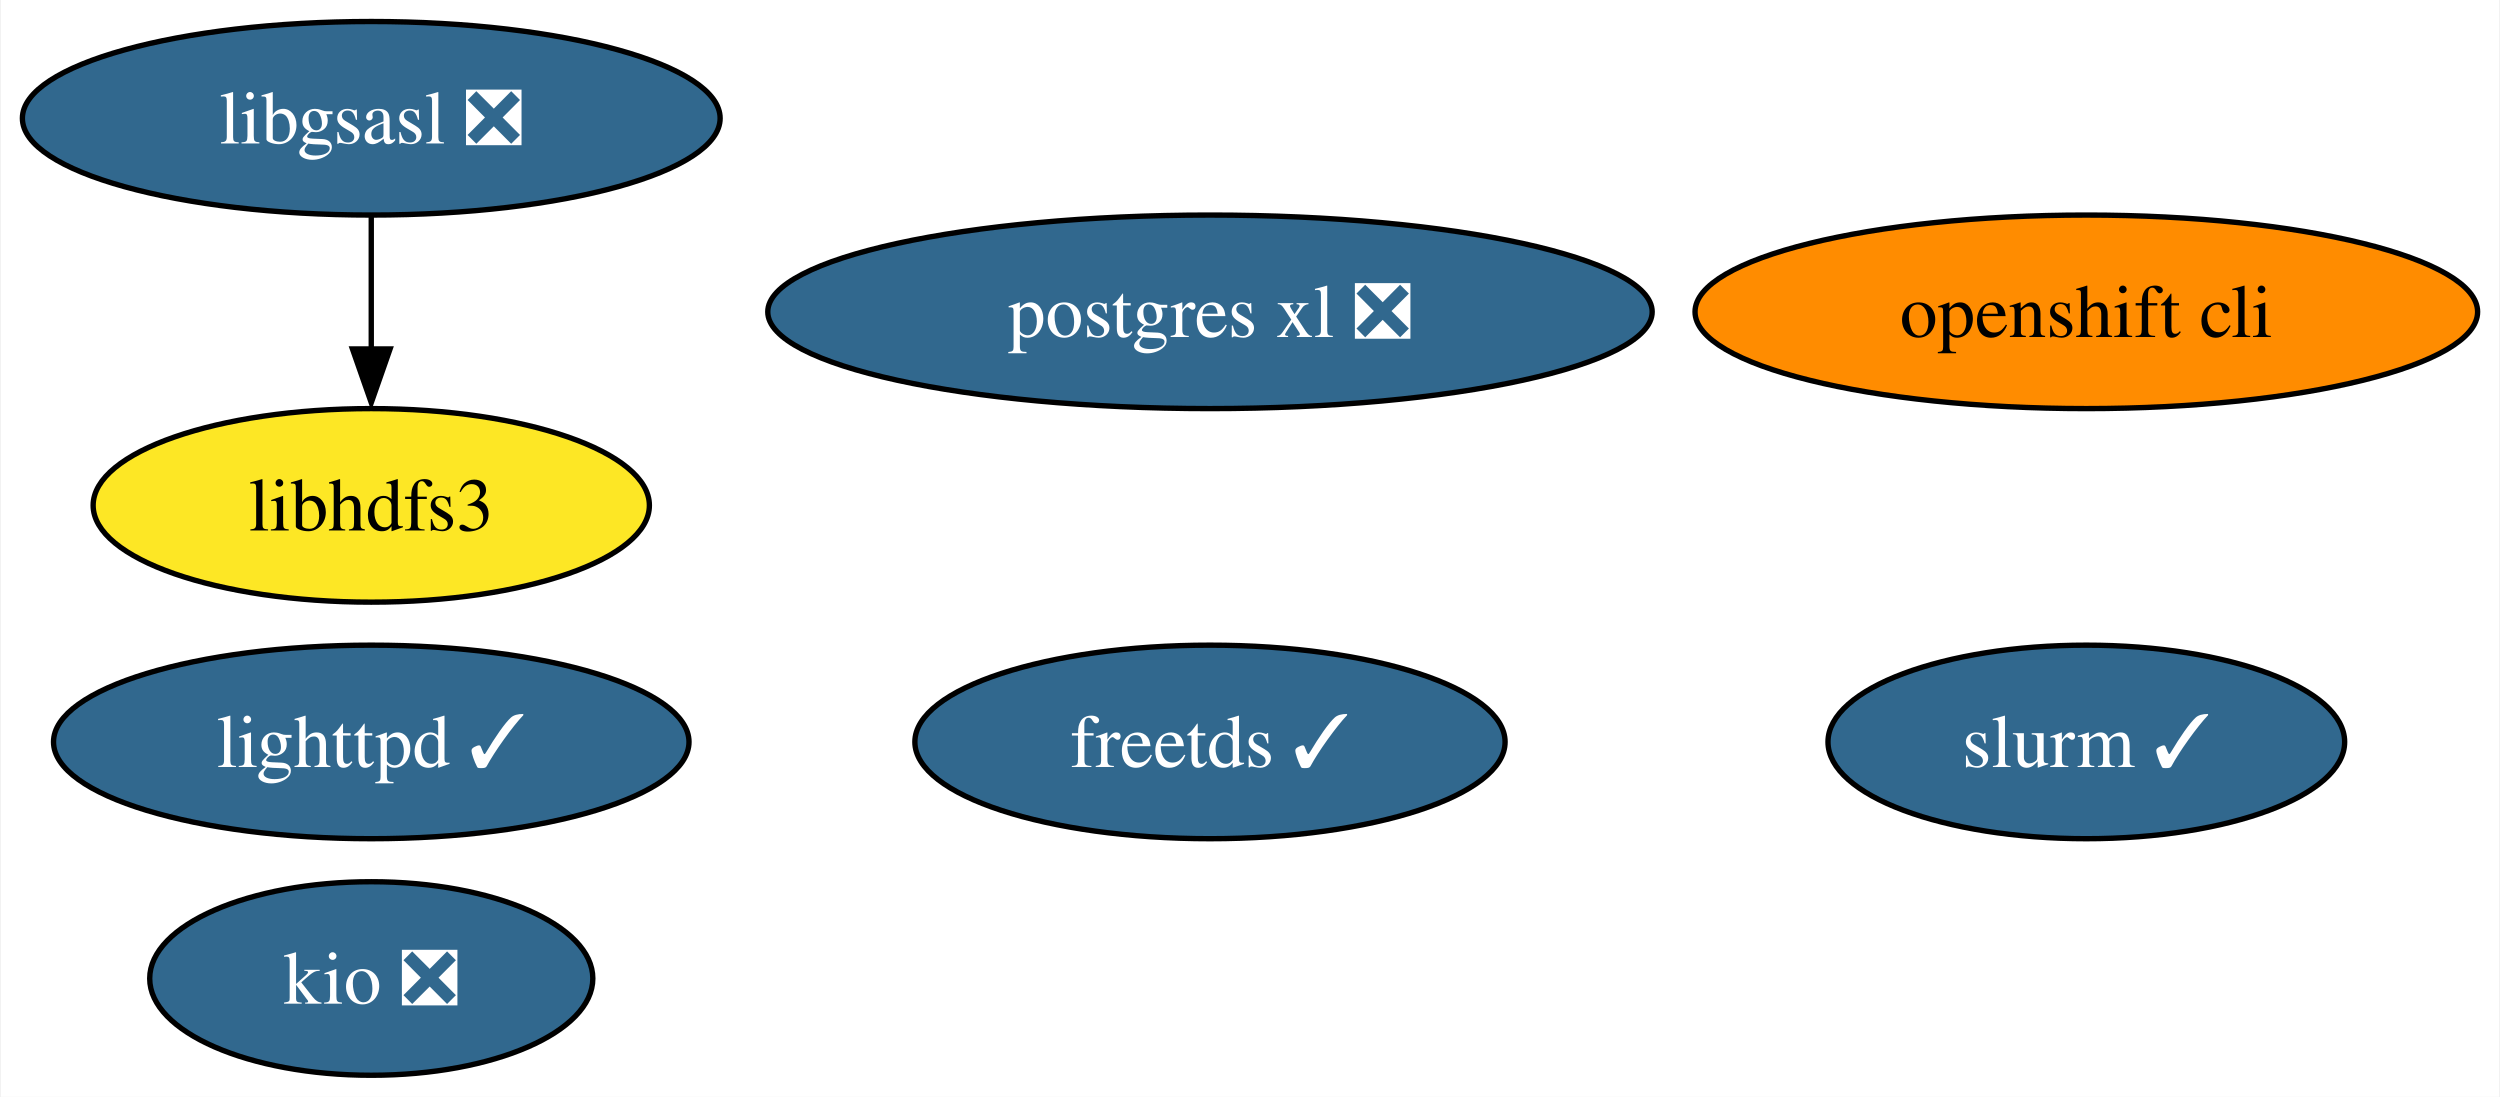
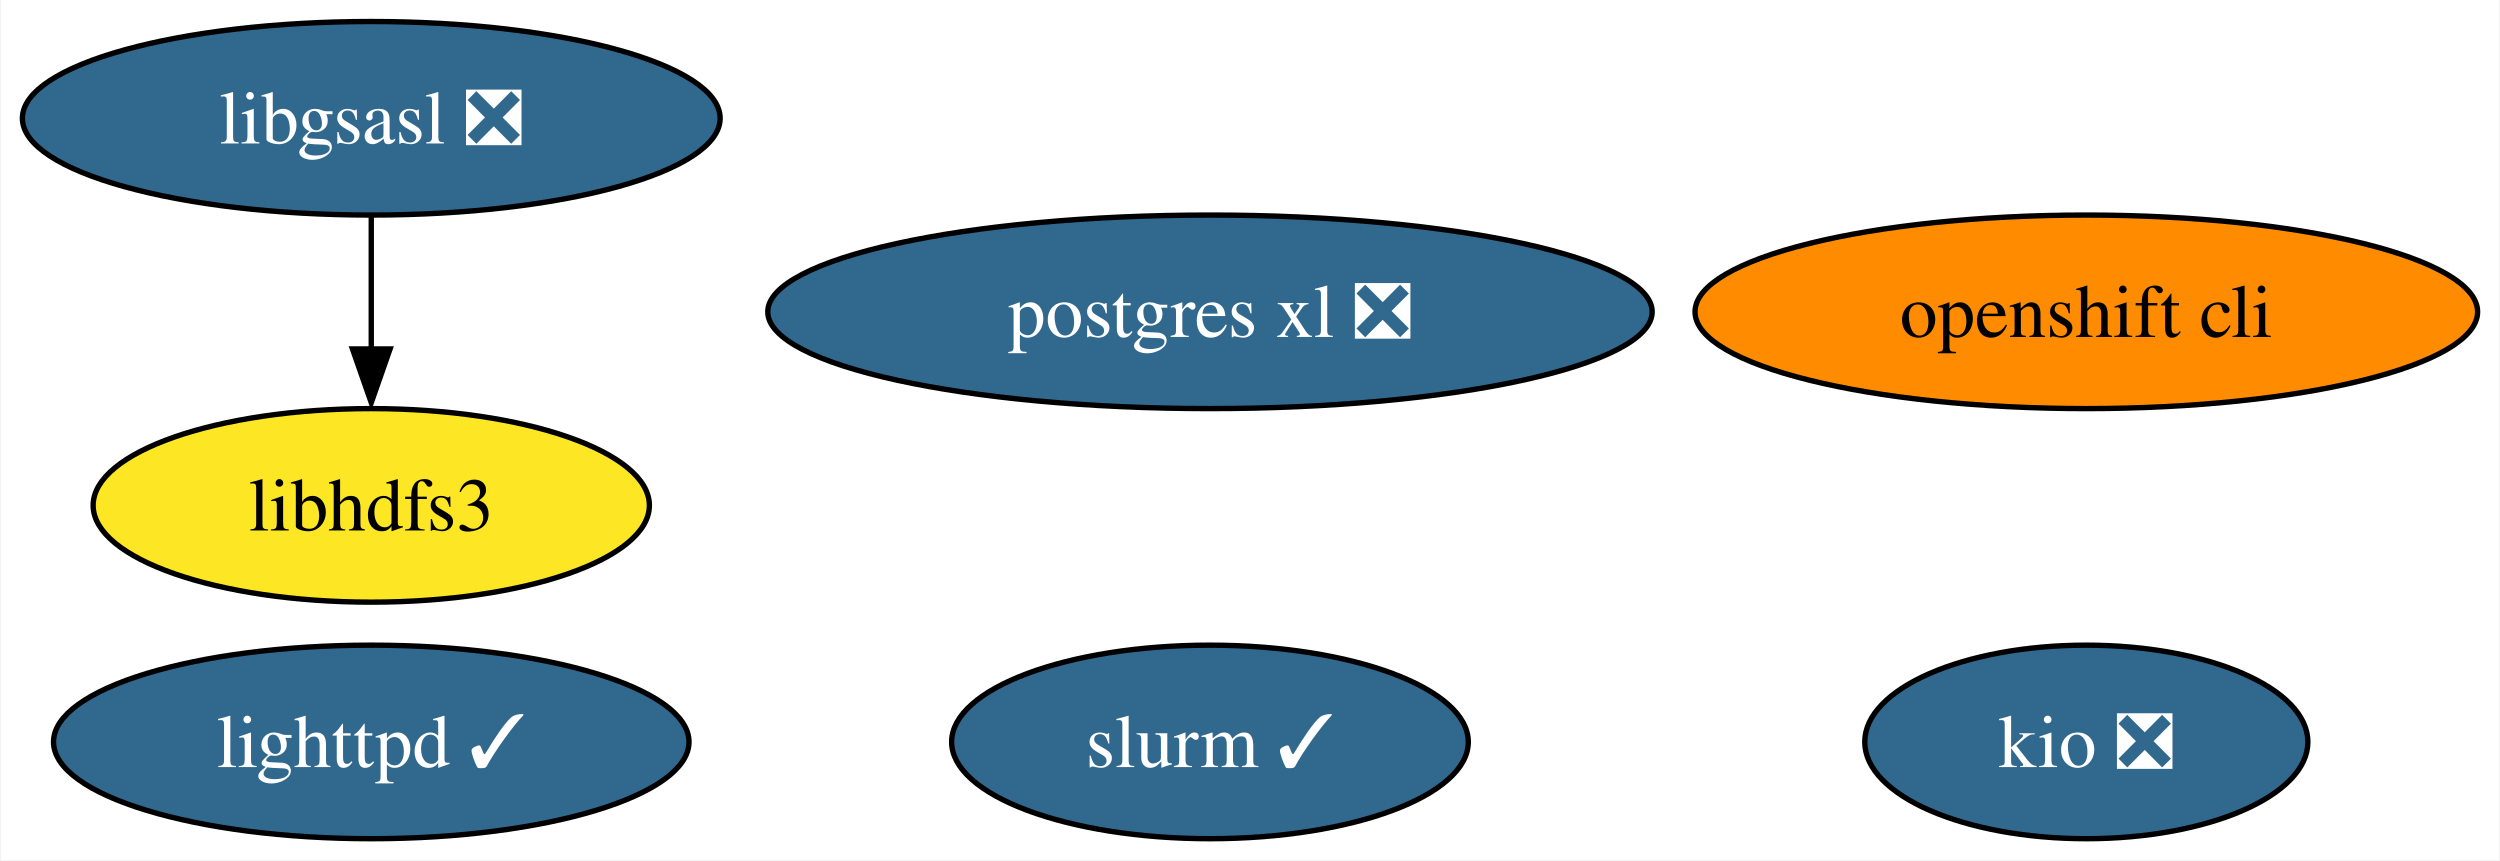
- <svg xmlns="http://www.w3.org/2000/svg" xmlns:xlink="http://www.w3.org/1999/xlink" width="465pt" height="204pt" viewBox="0.00 0.00 464.67 204.00">
-   <g id="graph0" class="graph" transform="scale(1 1) rotate(0) translate(4 200)">
-     <polygon fill="white" stroke="none" points="-4,4 -4,-200 460.67,-200 460.67,4 -4,4" />
+ <svg xmlns="http://www.w3.org/2000/svg" xmlns:xlink="http://www.w3.org/1999/xlink" width="465pt" height="160pt" viewBox="0.00 0.00 464.67 160.00">
+   <g id="graph0" class="graph" transform="scale(1 1) rotate(0) translate(4 156)">
+     <polygon fill="white" stroke="none" points="-4,4 -4,-156 460.67,-156 460.67,4 -4,4" />
    <g id="node1" class="node">
      <g id="a_node1">
-         <a xlink:href="https://github.com/conda-forge/freetds-feedstock/pull/29" xlink:title="freetds ✓">
-           <ellipse fill="#31688e" stroke="black" cx="220.89" cy="-62" rx="54.89" ry="18" />
-           <text text-anchor="middle" x="220.89" y="-57.33" font-family="Times,serif" font-size="14.00" fill="white">freetds ✓</text>
+         <a xlink:href="https://github.com/conda-forge/libgsasl-feedstock/pull/26" xlink:title="libgsasl ❎">
+           <ellipse fill="#31688e" stroke="black" cx="64.89" cy="-134" rx="64.89" ry="18" />
+           <text text-anchor="middle" x="64.89" y="-129.32" font-family="Times,serif" font-size="14.00" fill="white">libgsasl ❎</text>
        </a>
      </g>
    </g>
+     <g id="node4" class="node">
+       <g id="a_node4">
+         <a xlink:href="https://github.com/conda-forge/libhdfs3-feedstock" xlink:title="libhdfs3">
+           <ellipse fill="#fde725" stroke="black" cx="64.89" cy="-62" rx="51.73" ry="18" />
+           <text text-anchor="middle" x="64.89" y="-57.33" font-family="Times,serif" font-size="14.00">libhdfs3</text>
+         </a>
+       </g>
+     </g>
+     <g id="edge1" class="edge">
+       <path fill="none" stroke="black" d="M64.89,-115.7C64.89,-108.24 64.89,-99.32 64.89,-90.97" />
+       <polygon fill="black" stroke="black" points="68.39,-91.1 64.89,-81.1 61.39,-91.1 68.39,-91.1" />
+     </g>
    <g id="node2" class="node">
      <g id="a_node2">
-         <a xlink:href="https://github.com/conda-forge/libgsasl-feedstock/pull/26" xlink:title="libgsasl ❎">
-           <ellipse fill="#31688e" stroke="black" cx="64.89" cy="-178" rx="64.89" ry="18" />
-           <text text-anchor="middle" x="64.89" y="-173.32" font-family="Times,serif" font-size="14.00" fill="white">libgsasl ❎</text>
+         <a xlink:href="https://github.com/conda-forge/lighttpd-feedstock/pull/17" xlink:title="lighttpd ✓">
+           <ellipse fill="#31688e" stroke="black" cx="64.89" cy="-18" rx="59.1" ry="18" />
+           <text text-anchor="middle" x="64.89" y="-13.32" font-family="Times,serif" font-size="14.00" fill="white">lighttpd ✓</text>
+         </a>
+       </g>
+     </g>
+     <g id="node3" class="node">
+       <g id="a_node3">
+         <a xlink:href="https://github.com/conda-forge/postgres-xl-feedstock/pull/10" xlink:title="postgres xl ❎">
+           <ellipse fill="#31688e" stroke="black" cx="220.89" cy="-98" rx="82.25" ry="18" />
+           <text text-anchor="middle" x="220.89" y="-93.33" font-family="Times,serif" font-size="14.00" fill="white">postgres xl ❎</text>
        </a>
      </g>
    </g>
    <g id="node5" class="node">
      <g id="a_node5">
-         <a xlink:href="https://github.com/conda-forge/libhdfs3-feedstock" xlink:title="libhdfs3">
-           <ellipse fill="#fde725" stroke="black" cx="64.89" cy="-106" rx="51.73" ry="18" />
-           <text text-anchor="middle" x="64.89" y="-101.33" font-family="Times,serif" font-size="14.00">libhdfs3</text>
-         </a>
-       </g>
-     </g>
-     <g id="edge1" class="edge">
-       <path fill="none" stroke="black" d="M64.89,-159.7C64.89,-152.24 64.89,-143.32 64.89,-134.97" />
-       <polygon fill="black" stroke="black" points="68.39,-135.1 64.89,-125.1 61.39,-135.1 68.39,-135.1" />
-     </g>
-     <g id="node3" class="node">
-       <g id="a_node3">
-         <a xlink:href="https://github.com/conda-forge/lighttpd-feedstock/pull/17" xlink:title="lighttpd ✓">
-           <ellipse fill="#31688e" stroke="black" cx="64.89" cy="-62" rx="59.1" ry="18" />
-           <text text-anchor="middle" x="64.89" y="-57.33" font-family="Times,serif" font-size="14.00" fill="white">lighttpd ✓</text>
-         </a>
-       </g>
-     </g>
-     <g id="node4" class="node">
-       <g id="a_node4">
-         <a xlink:href="https://github.com/conda-forge/postgres-xl-feedstock/pull/10" xlink:title="postgres xl ❎">
-           <ellipse fill="#31688e" stroke="black" cx="220.89" cy="-142" rx="82.25" ry="18" />
-           <text text-anchor="middle" x="220.89" y="-137.32" font-family="Times,serif" font-size="14.00" fill="white">postgres xl ❎</text>
+         <a xlink:href="https://github.com/conda-forge/openshift-cli-feedstock" xlink:title="openshift cli">
+           <ellipse fill="#ff8c00" stroke="black" cx="383.89" cy="-98" rx="72.78" ry="18" />
+           <text text-anchor="middle" x="383.89" y="-93.33" font-family="Times,serif" font-size="14.00">openshift cli</text>
        </a>
      </g>
    </g>
    <g id="node6" class="node">
      <g id="a_node6">
-         <a xlink:href="https://github.com/conda-forge/openshift-cli-feedstock" xlink:title="openshift cli">
-           <ellipse fill="#ff8c00" stroke="black" cx="383.89" cy="-142" rx="72.78" ry="18" />
-           <text text-anchor="middle" x="383.89" y="-137.32" font-family="Times,serif" font-size="14.00">openshift cli</text>
+         <a xlink:href="https://github.com/conda-forge/kio-feedstock/pull/19" xlink:title="kio ❎">
+           <ellipse fill="#31688e" stroke="black" cx="383.89" cy="-18" rx="41.21" ry="18" />
+           <text text-anchor="middle" x="383.89" y="-13.32" font-family="Times,serif" font-size="14.00" fill="white">kio ❎</text>
        </a>
      </g>
    </g>
    <g id="node7" class="node">
      <g id="a_node7">
-         <a xlink:href="https://github.com/conda-forge/kio-feedstock/pull/19" xlink:title="kio ❎">
-           <ellipse fill="#31688e" stroke="black" cx="64.89" cy="-18" rx="41.21" ry="18" />
-           <text text-anchor="middle" x="64.89" y="-13.32" font-family="Times,serif" font-size="14.00" fill="white">kio ❎</text>
-         </a>
-       </g>
-     </g>
-     <g id="node8" class="node">
-       <g id="a_node8">
        <a xlink:href="https://github.com/conda-forge/slurm-feedstock/pull/5" xlink:title="slurm ✓">
-           <ellipse fill="#31688e" stroke="black" cx="383.89" cy="-62" rx="48.05" ry="18" />
-           <text text-anchor="middle" x="383.89" y="-57.33" font-family="Times,serif" font-size="14.00" fill="white">slurm ✓</text>
+           <ellipse fill="#31688e" stroke="black" cx="220.89" cy="-18" rx="48.05" ry="18" />
+           <text text-anchor="middle" x="220.89" y="-13.32" font-family="Times,serif" font-size="14.00" fill="white">slurm ✓</text>
        </a>
      </g>
    </g>
  </g>
</svg>
